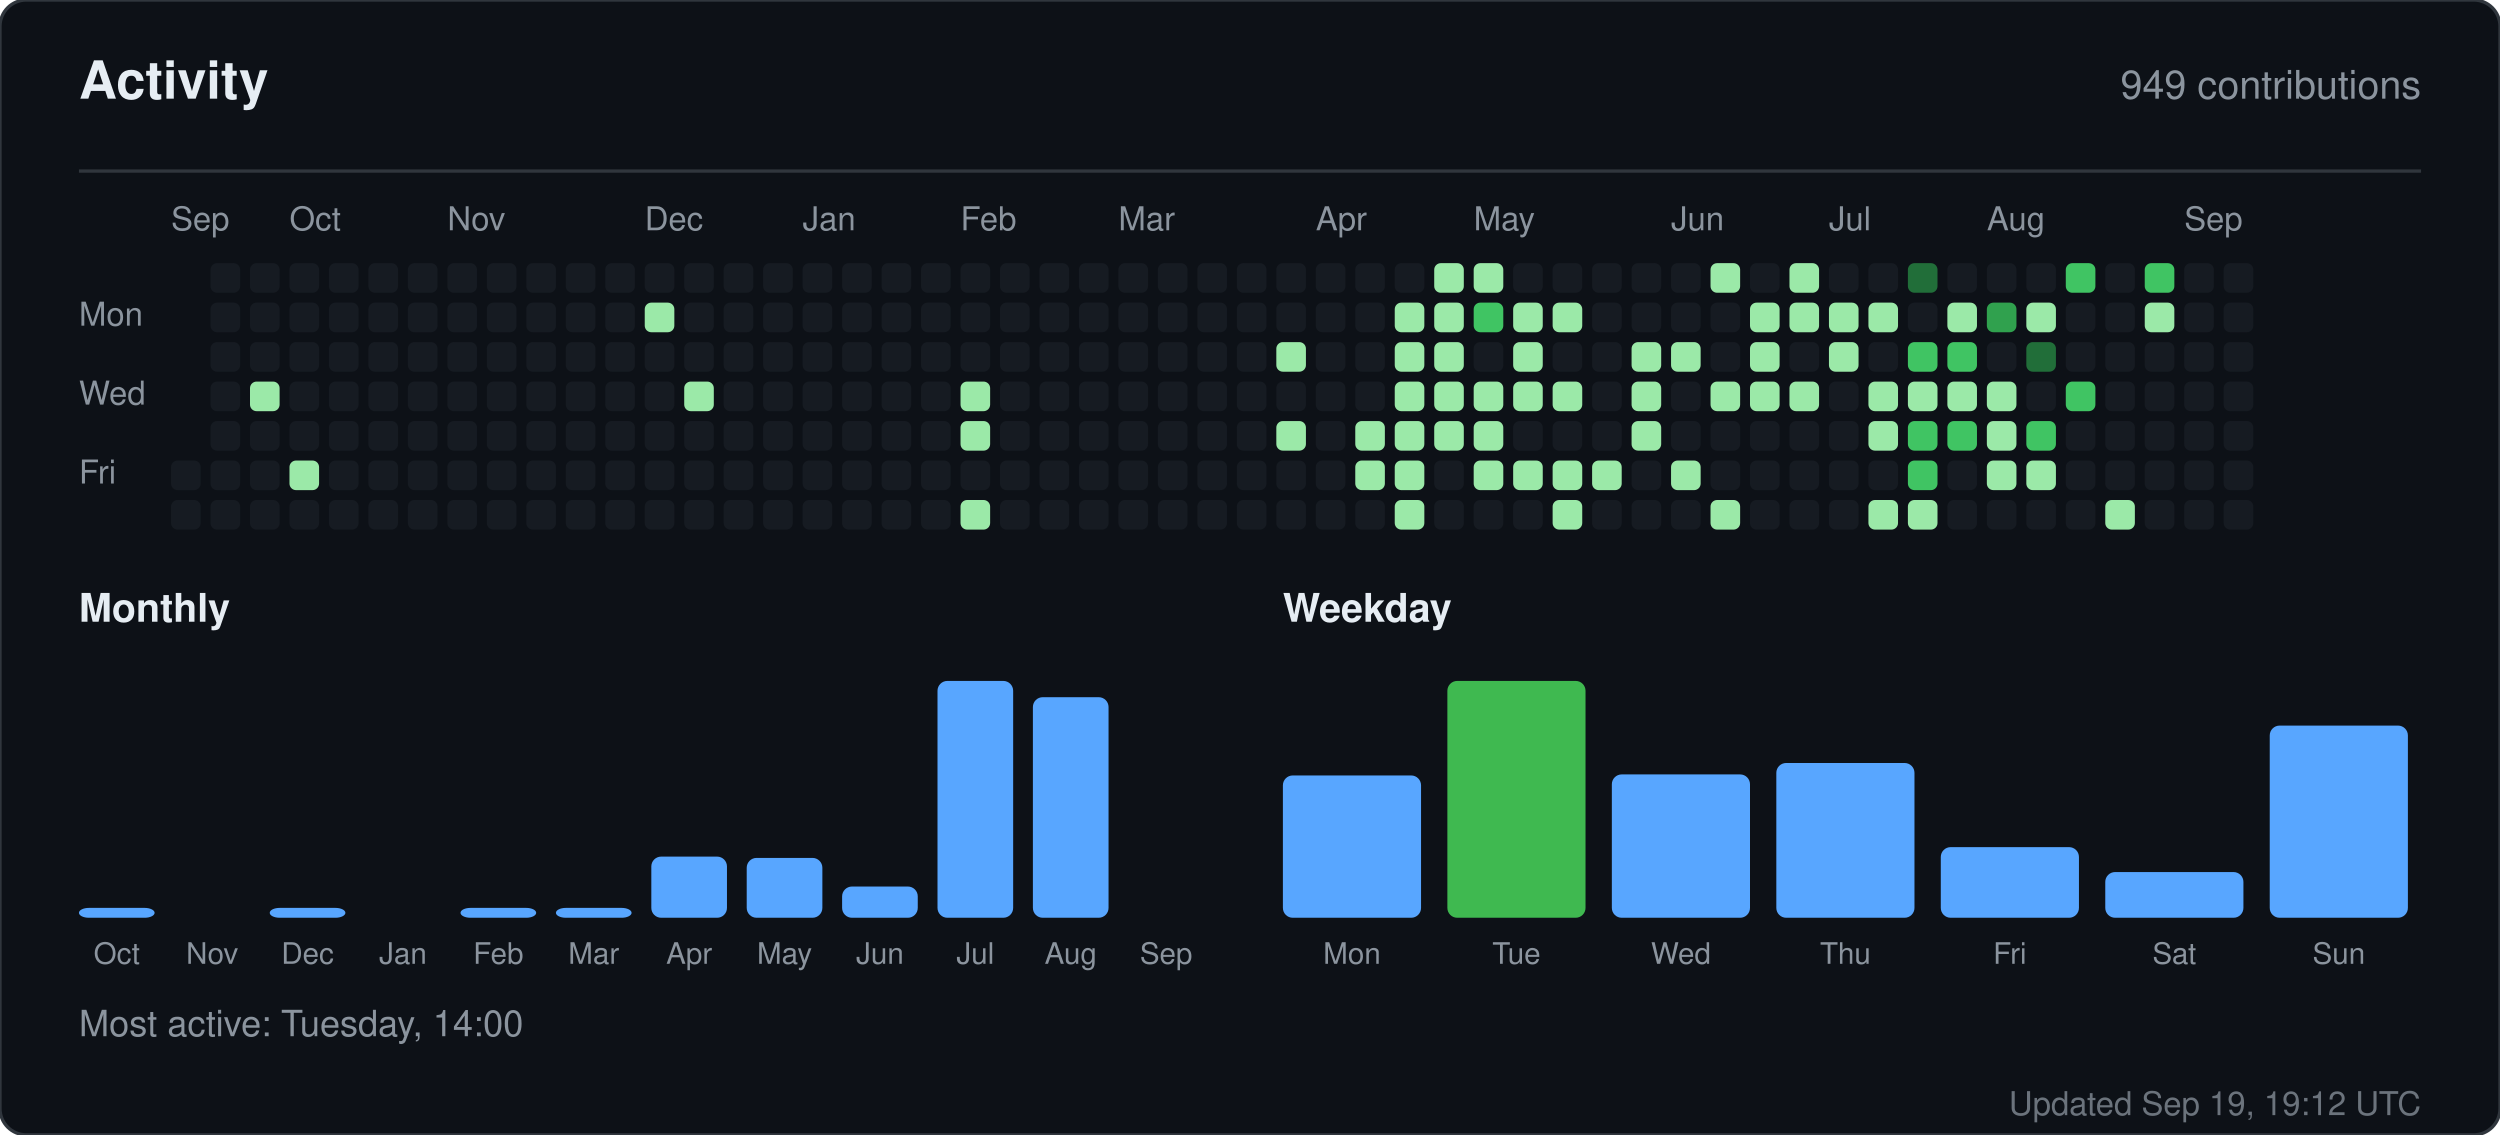
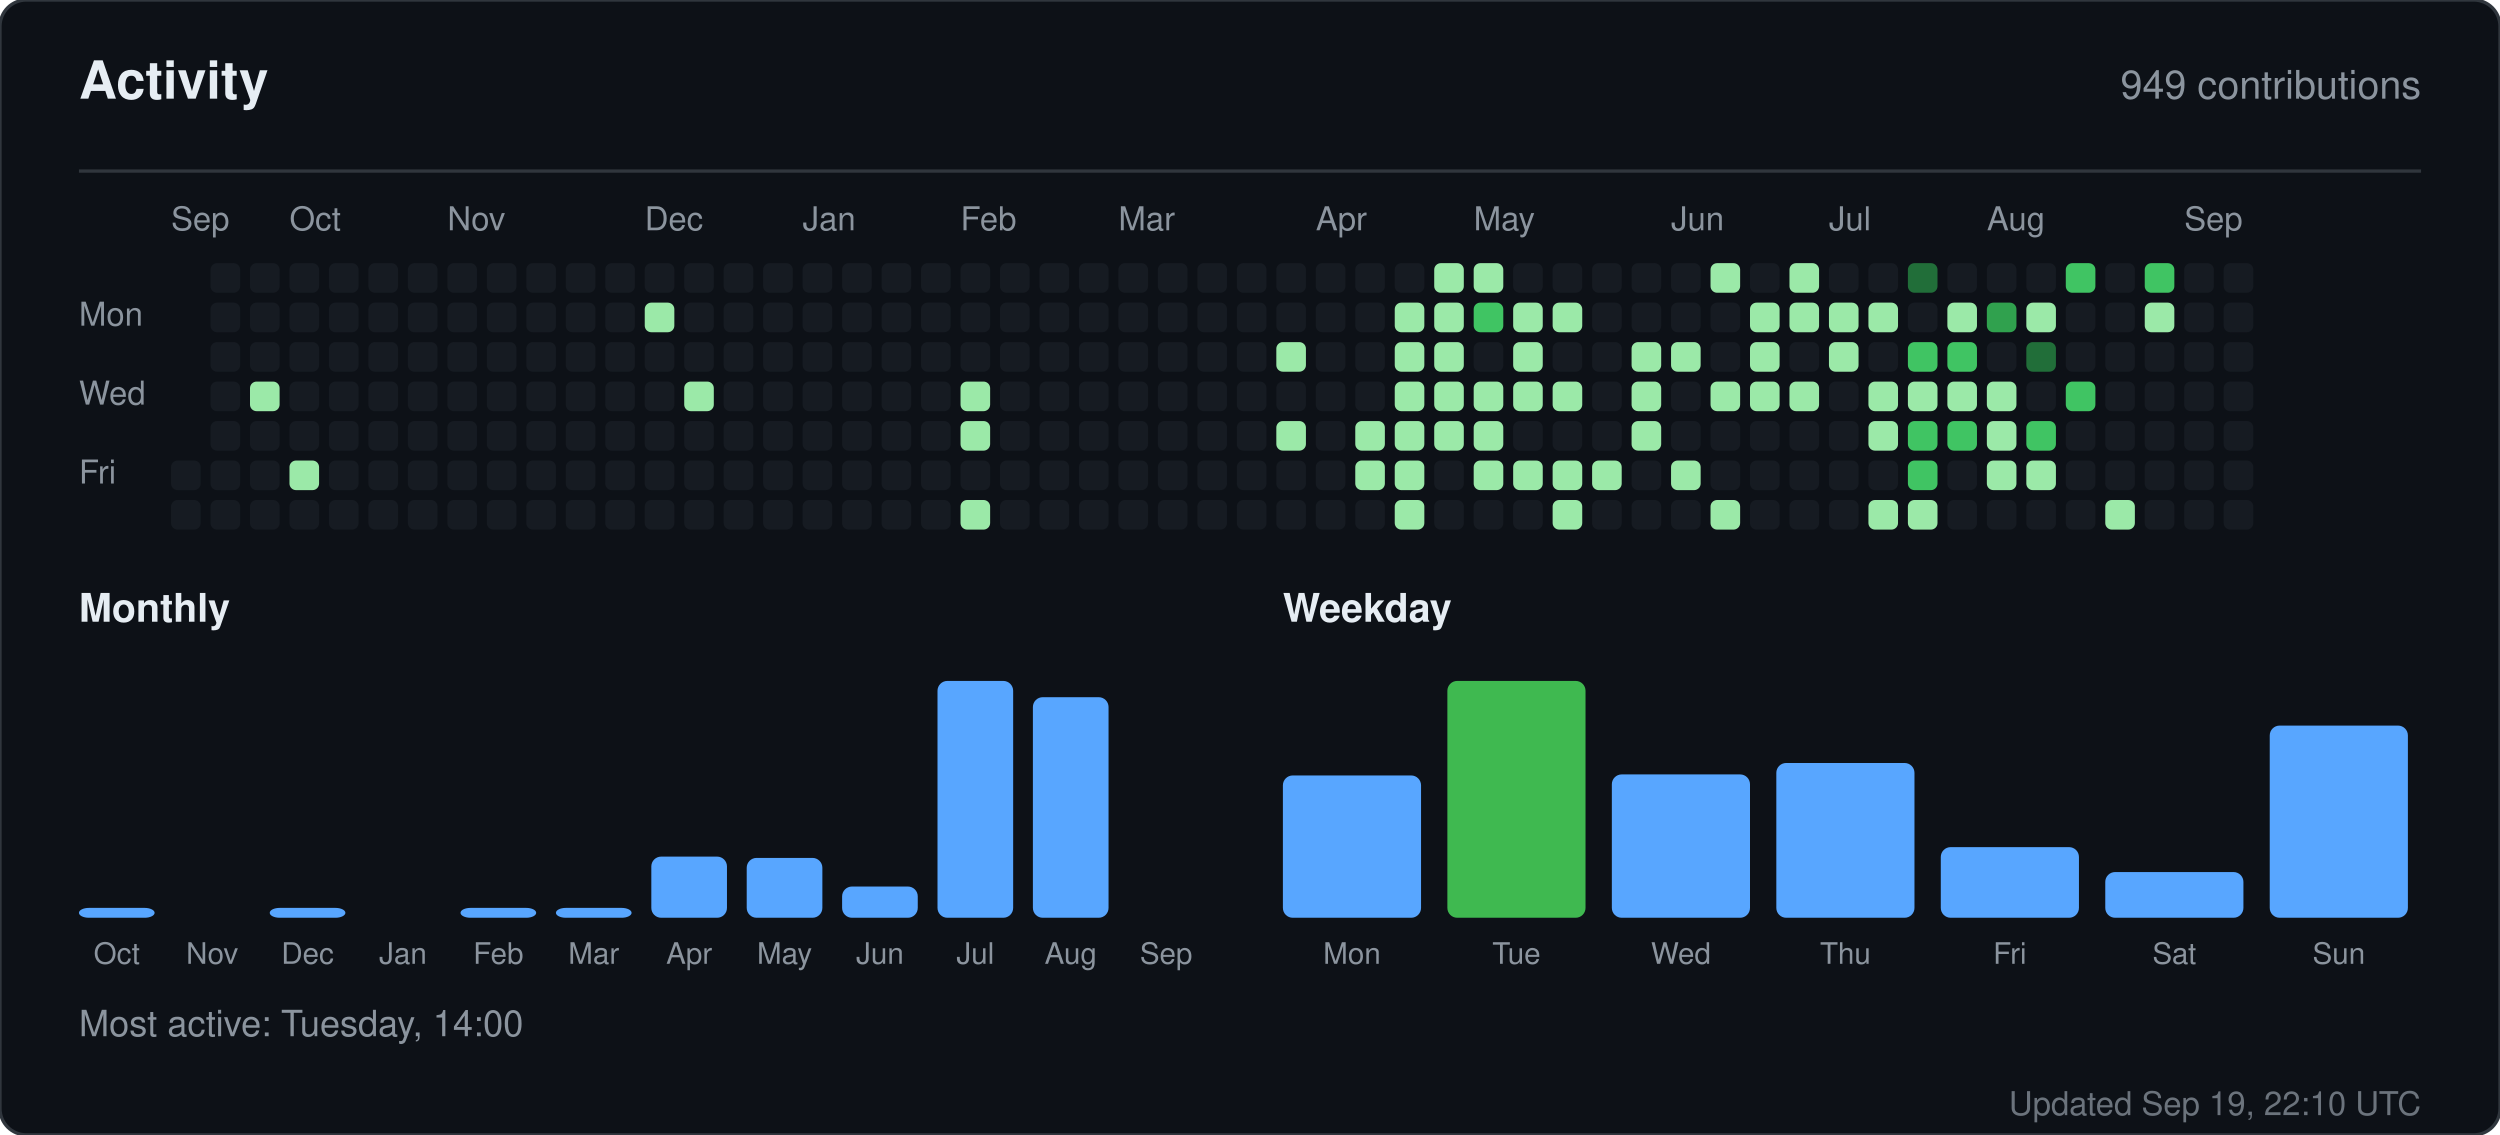
<svg xmlns="http://www.w3.org/2000/svg" width="760" height="345" viewBox="0 0 760 345" role="img" aria-label="Activity for sandiirawan12">
  <rect width="760" height="345" rx="8" fill="#0d1117" stroke="#30363d" />
  <g font-family="-apple-system, BlinkMacSystemFont, Segoe UI, Helvetica, Arial, sans-serif">
    <text x="24" y="30" fill="#e6edf3" font-size="16" font-weight="700">Activity</text>
    <text x="736" y="30" fill="#8b949e" font-size="12" text-anchor="end">949 contributions</text>
    <line x1="24" y1="52" x2="736" y2="52" stroke="#30363d" />
    <text x="52" y="70" fill="#8b949e" font-size="10">Sep</text>
    <text x="88" y="70" fill="#8b949e" font-size="10">Oct</text>
    <text x="136" y="70" fill="#8b949e" font-size="10">Nov</text>
    <text x="196" y="70" fill="#8b949e" font-size="10">Dec</text>
    <text x="244" y="70" fill="#8b949e" font-size="10">Jan</text>
    <text x="292" y="70" fill="#8b949e" font-size="10">Feb</text>
    <text x="340" y="70" fill="#8b949e" font-size="10">Mar</text>
    <text x="400" y="70" fill="#8b949e" font-size="10">Apr</text>
    <text x="448" y="70" fill="#8b949e" font-size="10">May</text>
    <text x="508" y="70" fill="#8b949e" font-size="10">Jun</text>
    <text x="556" y="70" fill="#8b949e" font-size="10">Jul</text>
    <text x="604" y="70" fill="#8b949e" font-size="10">Aug</text>
    <text x="664" y="70" fill="#8b949e" font-size="10">Sep</text>
    <text x="24" y="99" fill="#8b949e" font-size="10">Mon</text>
    <text x="24" y="123" fill="#8b949e" font-size="10">Wed</text>
    <text x="24" y="147" fill="#8b949e" font-size="10">Fri</text>
    <rect x="52" y="140" width="9" height="9" rx="2" fill="#161b22" />
    <rect x="52" y="152" width="9" height="9" rx="2" fill="#161b22" />
    <rect x="64" y="80" width="9" height="9" rx="2" fill="#161b22" />
    <rect x="64" y="92" width="9" height="9" rx="2" fill="#161b22" />
    <rect x="64" y="104" width="9" height="9" rx="2" fill="#161b22" />
    <rect x="64" y="116" width="9" height="9" rx="2" fill="#161b22" />
    <rect x="64" y="128" width="9" height="9" rx="2" fill="#161b22" />
    <rect x="64" y="140" width="9" height="9" rx="2" fill="#161b22" />
    <rect x="64" y="152" width="9" height="9" rx="2" fill="#161b22" />
    <rect x="76" y="80" width="9" height="9" rx="2" fill="#161b22" />
    <rect x="76" y="92" width="9" height="9" rx="2" fill="#161b22" />
    <rect x="76" y="104" width="9" height="9" rx="2" fill="#161b22" />
    <rect x="76" y="116" width="9" height="9" rx="2" fill="#9be9a8" />
    <rect x="76" y="128" width="9" height="9" rx="2" fill="#161b22" />
    <rect x="76" y="140" width="9" height="9" rx="2" fill="#161b22" />
    <rect x="76" y="152" width="9" height="9" rx="2" fill="#161b22" />
    <rect x="88" y="80" width="9" height="9" rx="2" fill="#161b22" />
    <rect x="88" y="92" width="9" height="9" rx="2" fill="#161b22" />
    <rect x="88" y="104" width="9" height="9" rx="2" fill="#161b22" />
    <rect x="88" y="116" width="9" height="9" rx="2" fill="#161b22" />
    <rect x="88" y="128" width="9" height="9" rx="2" fill="#161b22" />
    <rect x="88" y="140" width="9" height="9" rx="2" fill="#9be9a8" />
    <rect x="88" y="152" width="9" height="9" rx="2" fill="#161b22" />
    <rect x="100" y="80" width="9" height="9" rx="2" fill="#161b22" />
    <rect x="100" y="92" width="9" height="9" rx="2" fill="#161b22" />
    <rect x="100" y="104" width="9" height="9" rx="2" fill="#161b22" />
    <rect x="100" y="116" width="9" height="9" rx="2" fill="#161b22" />
    <rect x="100" y="128" width="9" height="9" rx="2" fill="#161b22" />
    <rect x="100" y="140" width="9" height="9" rx="2" fill="#161b22" />
    <rect x="100" y="152" width="9" height="9" rx="2" fill="#161b22" />
    <rect x="112" y="80" width="9" height="9" rx="2" fill="#161b22" />
    <rect x="112" y="92" width="9" height="9" rx="2" fill="#161b22" />
    <rect x="112" y="104" width="9" height="9" rx="2" fill="#161b22" />
    <rect x="112" y="116" width="9" height="9" rx="2" fill="#161b22" />
    <rect x="112" y="128" width="9" height="9" rx="2" fill="#161b22" />
    <rect x="112" y="140" width="9" height="9" rx="2" fill="#161b22" />
    <rect x="112" y="152" width="9" height="9" rx="2" fill="#161b22" />
    <rect x="124" y="80" width="9" height="9" rx="2" fill="#161b22" />
    <rect x="124" y="92" width="9" height="9" rx="2" fill="#161b22" />
    <rect x="124" y="104" width="9" height="9" rx="2" fill="#161b22" />
    <rect x="124" y="116" width="9" height="9" rx="2" fill="#161b22" />
    <rect x="124" y="128" width="9" height="9" rx="2" fill="#161b22" />
    <rect x="124" y="140" width="9" height="9" rx="2" fill="#161b22" />
    <rect x="124" y="152" width="9" height="9" rx="2" fill="#161b22" />
    <rect x="136" y="80" width="9" height="9" rx="2" fill="#161b22" />
    <rect x="136" y="92" width="9" height="9" rx="2" fill="#161b22" />
    <rect x="136" y="104" width="9" height="9" rx="2" fill="#161b22" />
    <rect x="136" y="116" width="9" height="9" rx="2" fill="#161b22" />
    <rect x="136" y="128" width="9" height="9" rx="2" fill="#161b22" />
    <rect x="136" y="140" width="9" height="9" rx="2" fill="#161b22" />
    <rect x="136" y="152" width="9" height="9" rx="2" fill="#161b22" />
    <rect x="148" y="80" width="9" height="9" rx="2" fill="#161b22" />
    <rect x="148" y="92" width="9" height="9" rx="2" fill="#161b22" />
    <rect x="148" y="104" width="9" height="9" rx="2" fill="#161b22" />
    <rect x="148" y="116" width="9" height="9" rx="2" fill="#161b22" />
    <rect x="148" y="128" width="9" height="9" rx="2" fill="#161b22" />
    <rect x="148" y="140" width="9" height="9" rx="2" fill="#161b22" />
    <rect x="148" y="152" width="9" height="9" rx="2" fill="#161b22" />
    <rect x="160" y="80" width="9" height="9" rx="2" fill="#161b22" />
    <rect x="160" y="92" width="9" height="9" rx="2" fill="#161b22" />
    <rect x="160" y="104" width="9" height="9" rx="2" fill="#161b22" />
    <rect x="160" y="116" width="9" height="9" rx="2" fill="#161b22" />
    <rect x="160" y="128" width="9" height="9" rx="2" fill="#161b22" />
    <rect x="160" y="140" width="9" height="9" rx="2" fill="#161b22" />
    <rect x="160" y="152" width="9" height="9" rx="2" fill="#161b22" />
    <rect x="172" y="80" width="9" height="9" rx="2" fill="#161b22" />
    <rect x="172" y="92" width="9" height="9" rx="2" fill="#161b22" />
    <rect x="172" y="104" width="9" height="9" rx="2" fill="#161b22" />
    <rect x="172" y="116" width="9" height="9" rx="2" fill="#161b22" />
    <rect x="172" y="128" width="9" height="9" rx="2" fill="#161b22" />
    <rect x="172" y="140" width="9" height="9" rx="2" fill="#161b22" />
    <rect x="172" y="152" width="9" height="9" rx="2" fill="#161b22" />
    <rect x="184" y="80" width="9" height="9" rx="2" fill="#161b22" />
    <rect x="184" y="92" width="9" height="9" rx="2" fill="#161b22" />
    <rect x="184" y="104" width="9" height="9" rx="2" fill="#161b22" />
    <rect x="184" y="116" width="9" height="9" rx="2" fill="#161b22" />
    <rect x="184" y="128" width="9" height="9" rx="2" fill="#161b22" />
    <rect x="184" y="140" width="9" height="9" rx="2" fill="#161b22" />
    <rect x="184" y="152" width="9" height="9" rx="2" fill="#161b22" />
    <rect x="196" y="80" width="9" height="9" rx="2" fill="#161b22" />
    <rect x="196" y="92" width="9" height="9" rx="2" fill="#9be9a8" />
    <rect x="196" y="104" width="9" height="9" rx="2" fill="#161b22" />
    <rect x="196" y="116" width="9" height="9" rx="2" fill="#161b22" />
    <rect x="196" y="128" width="9" height="9" rx="2" fill="#161b22" />
    <rect x="196" y="140" width="9" height="9" rx="2" fill="#161b22" />
    <rect x="196" y="152" width="9" height="9" rx="2" fill="#161b22" />
    <rect x="208" y="80" width="9" height="9" rx="2" fill="#161b22" />
    <rect x="208" y="92" width="9" height="9" rx="2" fill="#161b22" />
    <rect x="208" y="104" width="9" height="9" rx="2" fill="#161b22" />
    <rect x="208" y="116" width="9" height="9" rx="2" fill="#9be9a8" />
    <rect x="208" y="128" width="9" height="9" rx="2" fill="#161b22" />
    <rect x="208" y="140" width="9" height="9" rx="2" fill="#161b22" />
    <rect x="208" y="152" width="9" height="9" rx="2" fill="#161b22" />
    <rect x="220" y="80" width="9" height="9" rx="2" fill="#161b22" />
    <rect x="220" y="92" width="9" height="9" rx="2" fill="#161b22" />
    <rect x="220" y="104" width="9" height="9" rx="2" fill="#161b22" />
    <rect x="220" y="116" width="9" height="9" rx="2" fill="#161b22" />
    <rect x="220" y="128" width="9" height="9" rx="2" fill="#161b22" />
    <rect x="220" y="140" width="9" height="9" rx="2" fill="#161b22" />
    <rect x="220" y="152" width="9" height="9" rx="2" fill="#161b22" />
    <rect x="232" y="80" width="9" height="9" rx="2" fill="#161b22" />
    <rect x="232" y="92" width="9" height="9" rx="2" fill="#161b22" />
    <rect x="232" y="104" width="9" height="9" rx="2" fill="#161b22" />
    <rect x="232" y="116" width="9" height="9" rx="2" fill="#161b22" />
    <rect x="232" y="128" width="9" height="9" rx="2" fill="#161b22" />
    <rect x="232" y="140" width="9" height="9" rx="2" fill="#161b22" />
    <rect x="232" y="152" width="9" height="9" rx="2" fill="#161b22" />
    <rect x="244" y="80" width="9" height="9" rx="2" fill="#161b22" />
    <rect x="244" y="92" width="9" height="9" rx="2" fill="#161b22" />
    <rect x="244" y="104" width="9" height="9" rx="2" fill="#161b22" />
    <rect x="244" y="116" width="9" height="9" rx="2" fill="#161b22" />
    <rect x="244" y="128" width="9" height="9" rx="2" fill="#161b22" />
    <rect x="244" y="140" width="9" height="9" rx="2" fill="#161b22" />
    <rect x="244" y="152" width="9" height="9" rx="2" fill="#161b22" />
    <rect x="256" y="80" width="9" height="9" rx="2" fill="#161b22" />
    <rect x="256" y="92" width="9" height="9" rx="2" fill="#161b22" />
    <rect x="256" y="104" width="9" height="9" rx="2" fill="#161b22" />
    <rect x="256" y="116" width="9" height="9" rx="2" fill="#161b22" />
    <rect x="256" y="128" width="9" height="9" rx="2" fill="#161b22" />
    <rect x="256" y="140" width="9" height="9" rx="2" fill="#161b22" />
    <rect x="256" y="152" width="9" height="9" rx="2" fill="#161b22" />
    <rect x="268" y="80" width="9" height="9" rx="2" fill="#161b22" />
    <rect x="268" y="92" width="9" height="9" rx="2" fill="#161b22" />
    <rect x="268" y="104" width="9" height="9" rx="2" fill="#161b22" />
    <rect x="268" y="116" width="9" height="9" rx="2" fill="#161b22" />
    <rect x="268" y="128" width="9" height="9" rx="2" fill="#161b22" />
    <rect x="268" y="140" width="9" height="9" rx="2" fill="#161b22" />
    <rect x="268" y="152" width="9" height="9" rx="2" fill="#161b22" />
    <rect x="280" y="80" width="9" height="9" rx="2" fill="#161b22" />
    <rect x="280" y="92" width="9" height="9" rx="2" fill="#161b22" />
    <rect x="280" y="104" width="9" height="9" rx="2" fill="#161b22" />
    <rect x="280" y="116" width="9" height="9" rx="2" fill="#161b22" />
    <rect x="280" y="128" width="9" height="9" rx="2" fill="#161b22" />
    <rect x="280" y="140" width="9" height="9" rx="2" fill="#161b22" />
    <rect x="280" y="152" width="9" height="9" rx="2" fill="#161b22" />
    <rect x="292" y="80" width="9" height="9" rx="2" fill="#161b22" />
    <rect x="292" y="92" width="9" height="9" rx="2" fill="#161b22" />
    <rect x="292" y="104" width="9" height="9" rx="2" fill="#161b22" />
    <rect x="292" y="116" width="9" height="9" rx="2" fill="#9be9a8" />
    <rect x="292" y="128" width="9" height="9" rx="2" fill="#9be9a8" />
    <rect x="292" y="140" width="9" height="9" rx="2" fill="#161b22" />
    <rect x="292" y="152" width="9" height="9" rx="2" fill="#9be9a8" />
    <rect x="304" y="80" width="9" height="9" rx="2" fill="#161b22" />
    <rect x="304" y="92" width="9" height="9" rx="2" fill="#161b22" />
    <rect x="304" y="104" width="9" height="9" rx="2" fill="#161b22" />
    <rect x="304" y="116" width="9" height="9" rx="2" fill="#161b22" />
    <rect x="304" y="128" width="9" height="9" rx="2" fill="#161b22" />
    <rect x="304" y="140" width="9" height="9" rx="2" fill="#161b22" />
    <rect x="304" y="152" width="9" height="9" rx="2" fill="#161b22" />
    <rect x="316" y="80" width="9" height="9" rx="2" fill="#161b22" />
    <rect x="316" y="92" width="9" height="9" rx="2" fill="#161b22" />
    <rect x="316" y="104" width="9" height="9" rx="2" fill="#161b22" />
    <rect x="316" y="116" width="9" height="9" rx="2" fill="#161b22" />
    <rect x="316" y="128" width="9" height="9" rx="2" fill="#161b22" />
    <rect x="316" y="140" width="9" height="9" rx="2" fill="#161b22" />
    <rect x="316" y="152" width="9" height="9" rx="2" fill="#161b22" />
    <rect x="328" y="80" width="9" height="9" rx="2" fill="#161b22" />
    <rect x="328" y="92" width="9" height="9" rx="2" fill="#161b22" />
    <rect x="328" y="104" width="9" height="9" rx="2" fill="#161b22" />
    <rect x="328" y="116" width="9" height="9" rx="2" fill="#161b22" />
    <rect x="328" y="128" width="9" height="9" rx="2" fill="#161b22" />
    <rect x="328" y="140" width="9" height="9" rx="2" fill="#161b22" />
    <rect x="328" y="152" width="9" height="9" rx="2" fill="#161b22" />
    <rect x="340" y="80" width="9" height="9" rx="2" fill="#161b22" />
    <rect x="340" y="92" width="9" height="9" rx="2" fill="#161b22" />
    <rect x="340" y="104" width="9" height="9" rx="2" fill="#161b22" />
    <rect x="340" y="116" width="9" height="9" rx="2" fill="#161b22" />
    <rect x="340" y="128" width="9" height="9" rx="2" fill="#161b22" />
    <rect x="340" y="140" width="9" height="9" rx="2" fill="#161b22" />
    <rect x="340" y="152" width="9" height="9" rx="2" fill="#161b22" />
    <rect x="352" y="80" width="9" height="9" rx="2" fill="#161b22" />
    <rect x="352" y="92" width="9" height="9" rx="2" fill="#161b22" />
    <rect x="352" y="104" width="9" height="9" rx="2" fill="#161b22" />
    <rect x="352" y="116" width="9" height="9" rx="2" fill="#161b22" />
    <rect x="352" y="128" width="9" height="9" rx="2" fill="#161b22" />
    <rect x="352" y="140" width="9" height="9" rx="2" fill="#161b22" />
    <rect x="352" y="152" width="9" height="9" rx="2" fill="#161b22" />
    <rect x="364" y="80" width="9" height="9" rx="2" fill="#161b22" />
    <rect x="364" y="92" width="9" height="9" rx="2" fill="#161b22" />
    <rect x="364" y="104" width="9" height="9" rx="2" fill="#161b22" />
    <rect x="364" y="116" width="9" height="9" rx="2" fill="#161b22" />
    <rect x="364" y="128" width="9" height="9" rx="2" fill="#161b22" />
    <rect x="364" y="140" width="9" height="9" rx="2" fill="#161b22" />
    <rect x="364" y="152" width="9" height="9" rx="2" fill="#161b22" />
    <rect x="376" y="80" width="9" height="9" rx="2" fill="#161b22" />
    <rect x="376" y="92" width="9" height="9" rx="2" fill="#161b22" />
    <rect x="376" y="104" width="9" height="9" rx="2" fill="#161b22" />
    <rect x="376" y="116" width="9" height="9" rx="2" fill="#161b22" />
    <rect x="376" y="128" width="9" height="9" rx="2" fill="#161b22" />
    <rect x="376" y="140" width="9" height="9" rx="2" fill="#161b22" />
    <rect x="376" y="152" width="9" height="9" rx="2" fill="#161b22" />
    <rect x="388" y="80" width="9" height="9" rx="2" fill="#161b22" />
    <rect x="388" y="92" width="9" height="9" rx="2" fill="#161b22" />
    <rect x="388" y="104" width="9" height="9" rx="2" fill="#9be9a8" />
    <rect x="388" y="116" width="9" height="9" rx="2" fill="#161b22" />
    <rect x="388" y="128" width="9" height="9" rx="2" fill="#9be9a8" />
    <rect x="388" y="140" width="9" height="9" rx="2" fill="#161b22" />
    <rect x="388" y="152" width="9" height="9" rx="2" fill="#161b22" />
    <rect x="400" y="80" width="9" height="9" rx="2" fill="#161b22" />
    <rect x="400" y="92" width="9" height="9" rx="2" fill="#161b22" />
    <rect x="400" y="104" width="9" height="9" rx="2" fill="#161b22" />
    <rect x="400" y="116" width="9" height="9" rx="2" fill="#161b22" />
    <rect x="400" y="128" width="9" height="9" rx="2" fill="#161b22" />
    <rect x="400" y="140" width="9" height="9" rx="2" fill="#161b22" />
    <rect x="400" y="152" width="9" height="9" rx="2" fill="#161b22" />
    <rect x="412" y="80" width="9" height="9" rx="2" fill="#161b22" />
    <rect x="412" y="92" width="9" height="9" rx="2" fill="#161b22" />
    <rect x="412" y="104" width="9" height="9" rx="2" fill="#161b22" />
    <rect x="412" y="116" width="9" height="9" rx="2" fill="#161b22" />
    <rect x="412" y="128" width="9" height="9" rx="2" fill="#9be9a8" />
    <rect x="412" y="140" width="9" height="9" rx="2" fill="#9be9a8" />
    <rect x="412" y="152" width="9" height="9" rx="2" fill="#161b22" />
    <rect x="424" y="80" width="9" height="9" rx="2" fill="#161b22" />
    <rect x="424" y="92" width="9" height="9" rx="2" fill="#9be9a8" />
    <rect x="424" y="104" width="9" height="9" rx="2" fill="#9be9a8" />
    <rect x="424" y="116" width="9" height="9" rx="2" fill="#9be9a8" />
    <rect x="424" y="128" width="9" height="9" rx="2" fill="#9be9a8" />
    <rect x="424" y="140" width="9" height="9" rx="2" fill="#9be9a8" />
    <rect x="424" y="152" width="9" height="9" rx="2" fill="#9be9a8" />
    <rect x="436" y="80" width="9" height="9" rx="2" fill="#9be9a8" />
    <rect x="436" y="92" width="9" height="9" rx="2" fill="#9be9a8" />
    <rect x="436" y="104" width="9" height="9" rx="2" fill="#9be9a8" />
    <rect x="436" y="116" width="9" height="9" rx="2" fill="#9be9a8" />
    <rect x="436" y="128" width="9" height="9" rx="2" fill="#9be9a8" />
    <rect x="436" y="140" width="9" height="9" rx="2" fill="#161b22" />
    <rect x="436" y="152" width="9" height="9" rx="2" fill="#161b22" />
    <rect x="448" y="80" width="9" height="9" rx="2" fill="#9be9a8" />
    <rect x="448" y="92" width="9" height="9" rx="2" fill="#40c463" />
    <rect x="448" y="104" width="9" height="9" rx="2" fill="#161b22" />
    <rect x="448" y="116" width="9" height="9" rx="2" fill="#9be9a8" />
    <rect x="448" y="128" width="9" height="9" rx="2" fill="#9be9a8" />
    <rect x="448" y="140" width="9" height="9" rx="2" fill="#9be9a8" />
    <rect x="448" y="152" width="9" height="9" rx="2" fill="#161b22" />
    <rect x="460" y="80" width="9" height="9" rx="2" fill="#161b22" />
    <rect x="460" y="92" width="9" height="9" rx="2" fill="#9be9a8" />
    <rect x="460" y="104" width="9" height="9" rx="2" fill="#9be9a8" />
    <rect x="460" y="116" width="9" height="9" rx="2" fill="#9be9a8" />
    <rect x="460" y="128" width="9" height="9" rx="2" fill="#161b22" />
    <rect x="460" y="140" width="9" height="9" rx="2" fill="#9be9a8" />
    <rect x="460" y="152" width="9" height="9" rx="2" fill="#161b22" />
    <rect x="472" y="80" width="9" height="9" rx="2" fill="#161b22" />
    <rect x="472" y="92" width="9" height="9" rx="2" fill="#9be9a8" />
    <rect x="472" y="104" width="9" height="9" rx="2" fill="#161b22" />
    <rect x="472" y="116" width="9" height="9" rx="2" fill="#9be9a8" />
    <rect x="472" y="128" width="9" height="9" rx="2" fill="#161b22" />
    <rect x="472" y="140" width="9" height="9" rx="2" fill="#9be9a8" />
    <rect x="472" y="152" width="9" height="9" rx="2" fill="#9be9a8" />
    <rect x="484" y="80" width="9" height="9" rx="2" fill="#161b22" />
    <rect x="484" y="92" width="9" height="9" rx="2" fill="#161b22" />
    <rect x="484" y="104" width="9" height="9" rx="2" fill="#161b22" />
    <rect x="484" y="116" width="9" height="9" rx="2" fill="#161b22" />
    <rect x="484" y="128" width="9" height="9" rx="2" fill="#161b22" />
    <rect x="484" y="140" width="9" height="9" rx="2" fill="#9be9a8" />
    <rect x="484" y="152" width="9" height="9" rx="2" fill="#161b22" />
    <rect x="496" y="80" width="9" height="9" rx="2" fill="#161b22" />
    <rect x="496" y="92" width="9" height="9" rx="2" fill="#161b22" />
    <rect x="496" y="104" width="9" height="9" rx="2" fill="#9be9a8" />
    <rect x="496" y="116" width="9" height="9" rx="2" fill="#9be9a8" />
    <rect x="496" y="128" width="9" height="9" rx="2" fill="#9be9a8" />
    <rect x="496" y="140" width="9" height="9" rx="2" fill="#161b22" />
    <rect x="496" y="152" width="9" height="9" rx="2" fill="#161b22" />
    <rect x="508" y="80" width="9" height="9" rx="2" fill="#161b22" />
    <rect x="508" y="92" width="9" height="9" rx="2" fill="#161b22" />
    <rect x="508" y="104" width="9" height="9" rx="2" fill="#9be9a8" />
    <rect x="508" y="116" width="9" height="9" rx="2" fill="#161b22" />
    <rect x="508" y="128" width="9" height="9" rx="2" fill="#161b22" />
    <rect x="508" y="140" width="9" height="9" rx="2" fill="#9be9a8" />
    <rect x="508" y="152" width="9" height="9" rx="2" fill="#161b22" />
    <rect x="520" y="80" width="9" height="9" rx="2" fill="#9be9a8" />
    <rect x="520" y="92" width="9" height="9" rx="2" fill="#161b22" />
    <rect x="520" y="104" width="9" height="9" rx="2" fill="#161b22" />
    <rect x="520" y="116" width="9" height="9" rx="2" fill="#9be9a8" />
    <rect x="520" y="128" width="9" height="9" rx="2" fill="#161b22" />
    <rect x="520" y="140" width="9" height="9" rx="2" fill="#161b22" />
    <rect x="520" y="152" width="9" height="9" rx="2" fill="#9be9a8" />
    <rect x="532" y="80" width="9" height="9" rx="2" fill="#161b22" />
    <rect x="532" y="92" width="9" height="9" rx="2" fill="#9be9a8" />
    <rect x="532" y="104" width="9" height="9" rx="2" fill="#9be9a8" />
    <rect x="532" y="116" width="9" height="9" rx="2" fill="#9be9a8" />
    <rect x="532" y="128" width="9" height="9" rx="2" fill="#161b22" />
    <rect x="532" y="140" width="9" height="9" rx="2" fill="#161b22" />
    <rect x="532" y="152" width="9" height="9" rx="2" fill="#161b22" />
    <rect x="544" y="80" width="9" height="9" rx="2" fill="#9be9a8" />
    <rect x="544" y="92" width="9" height="9" rx="2" fill="#9be9a8" />
    <rect x="544" y="104" width="9" height="9" rx="2" fill="#161b22" />
    <rect x="544" y="116" width="9" height="9" rx="2" fill="#9be9a8" />
    <rect x="544" y="128" width="9" height="9" rx="2" fill="#161b22" />
    <rect x="544" y="140" width="9" height="9" rx="2" fill="#161b22" />
    <rect x="544" y="152" width="9" height="9" rx="2" fill="#161b22" />
    <rect x="556" y="80" width="9" height="9" rx="2" fill="#161b22" />
    <rect x="556" y="92" width="9" height="9" rx="2" fill="#9be9a8" />
    <rect x="556" y="104" width="9" height="9" rx="2" fill="#9be9a8" />
    <rect x="556" y="116" width="9" height="9" rx="2" fill="#161b22" />
    <rect x="556" y="128" width="9" height="9" rx="2" fill="#161b22" />
    <rect x="556" y="140" width="9" height="9" rx="2" fill="#161b22" />
    <rect x="556" y="152" width="9" height="9" rx="2" fill="#161b22" />
    <rect x="568" y="80" width="9" height="9" rx="2" fill="#161b22" />
    <rect x="568" y="92" width="9" height="9" rx="2" fill="#9be9a8" />
    <rect x="568" y="104" width="9" height="9" rx="2" fill="#161b22" />
    <rect x="568" y="116" width="9" height="9" rx="2" fill="#9be9a8" />
    <rect x="568" y="128" width="9" height="9" rx="2" fill="#9be9a8" />
    <rect x="568" y="140" width="9" height="9" rx="2" fill="#161b22" />
    <rect x="568" y="152" width="9" height="9" rx="2" fill="#9be9a8" />
    <rect x="580" y="80" width="9" height="9" rx="2" fill="#216e39" />
    <rect x="580" y="92" width="9" height="9" rx="2" fill="#161b22" />
    <rect x="580" y="104" width="9" height="9" rx="2" fill="#40c463" />
    <rect x="580" y="116" width="9" height="9" rx="2" fill="#9be9a8" />
    <rect x="580" y="128" width="9" height="9" rx="2" fill="#40c463" />
    <rect x="580" y="140" width="9" height="9" rx="2" fill="#40c463" />
    <rect x="580" y="152" width="9" height="9" rx="2" fill="#9be9a8" />
    <rect x="592" y="80" width="9" height="9" rx="2" fill="#161b22" />
    <rect x="592" y="92" width="9" height="9" rx="2" fill="#9be9a8" />
    <rect x="592" y="104" width="9" height="9" rx="2" fill="#40c463" />
    <rect x="592" y="116" width="9" height="9" rx="2" fill="#9be9a8" />
    <rect x="592" y="128" width="9" height="9" rx="2" fill="#40c463" />
    <rect x="592" y="140" width="9" height="9" rx="2" fill="#161b22" />
    <rect x="592" y="152" width="9" height="9" rx="2" fill="#161b22" />
    <rect x="604" y="80" width="9" height="9" rx="2" fill="#161b22" />
    <rect x="604" y="92" width="9" height="9" rx="2" fill="#30a14e" />
    <rect x="604" y="104" width="9" height="9" rx="2" fill="#161b22" />
    <rect x="604" y="116" width="9" height="9" rx="2" fill="#9be9a8" />
    <rect x="604" y="128" width="9" height="9" rx="2" fill="#9be9a8" />
    <rect x="604" y="140" width="9" height="9" rx="2" fill="#9be9a8" />
    <rect x="604" y="152" width="9" height="9" rx="2" fill="#161b22" />
    <rect x="616" y="80" width="9" height="9" rx="2" fill="#161b22" />
    <rect x="616" y="92" width="9" height="9" rx="2" fill="#9be9a8" />
    <rect x="616" y="104" width="9" height="9" rx="2" fill="#216e39" />
    <rect x="616" y="116" width="9" height="9" rx="2" fill="#161b22" />
    <rect x="616" y="128" width="9" height="9" rx="2" fill="#40c463" />
    <rect x="616" y="140" width="9" height="9" rx="2" fill="#9be9a8" />
    <rect x="616" y="152" width="9" height="9" rx="2" fill="#161b22" />
    <rect x="628" y="80" width="9" height="9" rx="2" fill="#40c463" />
    <rect x="628" y="92" width="9" height="9" rx="2" fill="#161b22" />
    <rect x="628" y="104" width="9" height="9" rx="2" fill="#161b22" />
    <rect x="628" y="116" width="9" height="9" rx="2" fill="#40c463" />
    <rect x="628" y="128" width="9" height="9" rx="2" fill="#161b22" />
    <rect x="628" y="140" width="9" height="9" rx="2" fill="#161b22" />
    <rect x="628" y="152" width="9" height="9" rx="2" fill="#161b22" />
    <rect x="640" y="80" width="9" height="9" rx="2" fill="#161b22" />
    <rect x="640" y="92" width="9" height="9" rx="2" fill="#161b22" />
    <rect x="640" y="104" width="9" height="9" rx="2" fill="#161b22" />
    <rect x="640" y="116" width="9" height="9" rx="2" fill="#161b22" />
    <rect x="640" y="128" width="9" height="9" rx="2" fill="#161b22" />
    <rect x="640" y="140" width="9" height="9" rx="2" fill="#161b22" />
    <rect x="640" y="152" width="9" height="9" rx="2" fill="#9be9a8" />
    <rect x="652" y="80" width="9" height="9" rx="2" fill="#40c463" />
    <rect x="652" y="92" width="9" height="9" rx="2" fill="#9be9a8" />
    <rect x="652" y="104" width="9" height="9" rx="2" fill="#161b22" />
    <rect x="652" y="116" width="9" height="9" rx="2" fill="#161b22" />
    <rect x="652" y="128" width="9" height="9" rx="2" fill="#161b22" />
    <rect x="652" y="140" width="9" height="9" rx="2" fill="#161b22" />
    <rect x="652" y="152" width="9" height="9" rx="2" fill="#161b22" />
    <rect x="664" y="80" width="9" height="9" rx="2" fill="#161b22" />
    <rect x="664" y="92" width="9" height="9" rx="2" fill="#161b22" />
    <rect x="664" y="104" width="9" height="9" rx="2" fill="#161b22" />
    <rect x="664" y="116" width="9" height="9" rx="2" fill="#161b22" />
    <rect x="664" y="128" width="9" height="9" rx="2" fill="#161b22" />
    <rect x="664" y="140" width="9" height="9" rx="2" fill="#161b22" />
    <rect x="664" y="152" width="9" height="9" rx="2" fill="#161b22" />
    <rect x="676" y="80" width="9" height="9" rx="2" fill="#161b22" />
    <rect x="676" y="92" width="9" height="9" rx="2" fill="#161b22" />
    <rect x="676" y="104" width="9" height="9" rx="2" fill="#161b22" />
    <rect x="676" y="116" width="9" height="9" rx="2" fill="#161b22" />
    <rect x="676" y="128" width="9" height="9" rx="2" fill="#161b22" />
    <rect x="676" y="140" width="9" height="9" rx="2" fill="#161b22" />
    <rect x="676" y="152" width="9" height="9" rx="2" fill="#161b22" />
    <text x="24" y="189" fill="#e6edf3" font-size="12" font-weight="600">Monthly</text>
    <text x="390" y="189" fill="#e6edf3" font-size="12" font-weight="600">Weekday</text>
    <rect x="24" y="276" width="23" height="3" rx="3" fill="#58a6ff" />
    <text x="35.5" y="293" fill="#8b949e" font-size="9" text-anchor="middle">Oct</text>
    <rect x="53" y="279" width="23" height="0" rx="3" fill="#58a6ff" />
    <text x="64.5" y="293" fill="#8b949e" font-size="9" text-anchor="middle">Nov</text>
    <rect x="82" y="276" width="23" height="3" rx="3" fill="#58a6ff" />
    <text x="93.5" y="293" fill="#8b949e" font-size="9" text-anchor="middle">Dec</text>
    <rect x="111" y="279" width="23" height="0" rx="3" fill="#58a6ff" />
    <text x="122.5" y="293" fill="#8b949e" font-size="9" text-anchor="middle">Jan</text>
    <rect x="140" y="276" width="23" height="3" rx="3" fill="#58a6ff" />
    <text x="151.5" y="293" fill="#8b949e" font-size="9" text-anchor="middle">Feb</text>
    <rect x="169" y="276" width="23" height="3" rx="3" fill="#58a6ff" />
    <text x="180.5" y="293" fill="#8b949e" font-size="9" text-anchor="middle">Mar</text>
    <rect x="198" y="260.407" width="23" height="18.593" rx="3" fill="#58a6ff" />
    <text x="209.5" y="293" fill="#8b949e" font-size="9" text-anchor="middle">Apr</text>
    <rect x="227" y="260.802" width="23" height="18.198" rx="3" fill="#58a6ff" />
    <text x="238.5" y="293" fill="#8b949e" font-size="9" text-anchor="middle">May</text>
    <rect x="256" y="269.505" width="23" height="9.495" rx="3" fill="#58a6ff" />
    <text x="267.5" y="293" fill="#8b949e" font-size="9" text-anchor="middle">Jun</text>
    <rect x="285" y="207" width="23" height="72" rx="3" fill="#58a6ff" />
    <text x="296.5" y="293" fill="#8b949e" font-size="9" text-anchor="middle">Jul</text>
    <rect x="314" y="211.945" width="23" height="67.055" rx="3" fill="#58a6ff" />
    <text x="325.5" y="293" fill="#8b949e" font-size="9" text-anchor="middle">Aug</text>
    <rect x="343" y="279" width="23" height="0" rx="3" fill="#58a6ff" />
    <text x="354.5" y="293" fill="#8b949e" font-size="9" text-anchor="middle">Sep</text>
    <rect x="390" y="235.737" width="42" height="43.263" rx="3" fill="#58a6ff" />
    <text x="411" y="293" fill="#8b949e" font-size="9" text-anchor="middle">Mon</text>
    <rect x="440" y="207" width="42" height="72" rx="3" fill="#3fb950" />
    <text x="461" y="293" fill="#8b949e" font-size="9" text-anchor="middle">Tue</text>
    <rect x="490" y="235.421" width="42" height="43.579" rx="3" fill="#58a6ff" />
    <text x="511" y="293" fill="#8b949e" font-size="9" text-anchor="middle">Wed</text>
    <rect x="540" y="231.947" width="42" height="47.053" rx="3" fill="#58a6ff" />
    <text x="561" y="293" fill="#8b949e" font-size="9" text-anchor="middle">Thu</text>
    <rect x="590" y="257.526" width="42" height="21.474" rx="3" fill="#58a6ff" />
    <text x="611" y="293" fill="#8b949e" font-size="9" text-anchor="middle">Fri</text>
    <rect x="640" y="265.105" width="42" height="13.895" rx="3" fill="#58a6ff" />
    <text x="661" y="293" fill="#8b949e" font-size="9" text-anchor="middle">Sat</text>
    <rect x="690" y="220.579" width="42" height="58.421" rx="3" fill="#58a6ff" />
    <text x="711" y="293" fill="#8b949e" font-size="9" text-anchor="middle">Sun</text>
    <text x="24" y="315" fill="#8b949e" font-size="11">Most active: Tuesday, 14:00</text>
-     <text x="736" y="339" fill="#8b949e" font-size="10" text-anchor="end" opacity="0.75">Updated Sep 19, 19:12 UTC</text>
+     <text x="736" y="339" fill="#8b949e" font-size="10" text-anchor="end" opacity="0.75">Updated Sep 19, 22:10 UTC</text>
  </g>
</svg>
